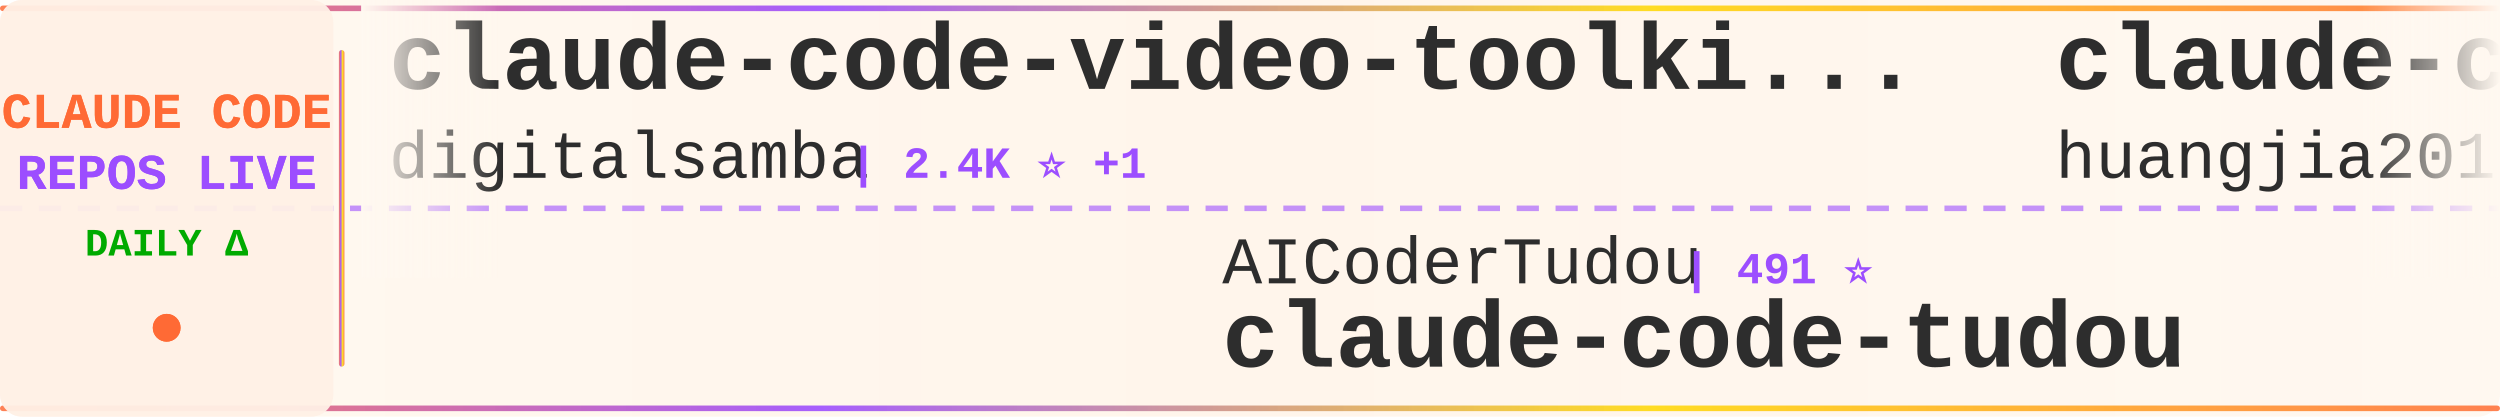
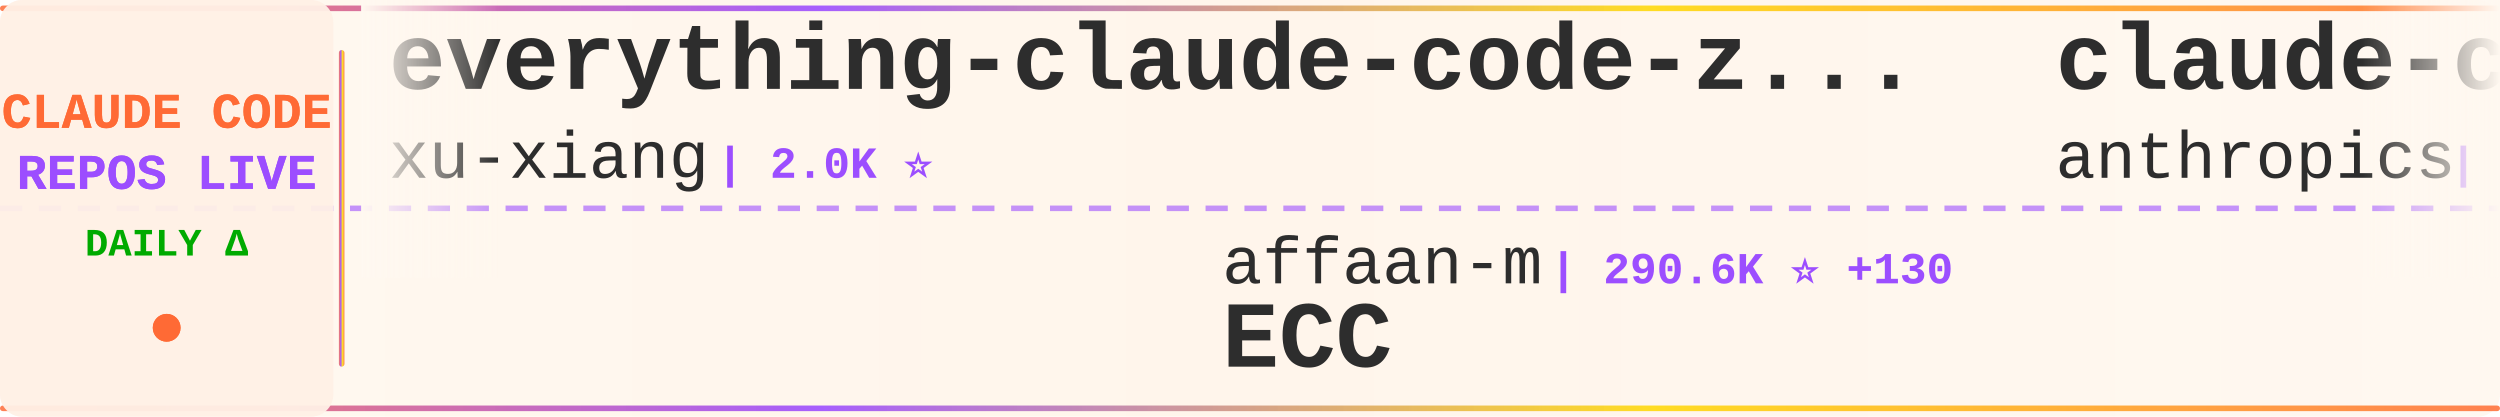
<svg xmlns="http://www.w3.org/2000/svg" width="900" height="150">
  <defs>
    <linearGradient id="tickerBg" x1="0%" y1="0%" x2="100%" y2="0%">
      <stop offset="0%" style="stop-color:#fff8f0;stop-opacity:0.98" />
      <stop offset="50%" style="stop-color:#fff5eb;stop-opacity:1" />
      <stop offset="100%" style="stop-color:#fff8f0;stop-opacity:0.98" />
    </linearGradient>
    <linearGradient id="borderGrad" x1="0%" y1="0%" x2="100%" y2="0%">
      <stop offset="0%" style="stop-color:#FF6B35;stop-opacity:0.85">
        <animate attributeName="stop-opacity" values="0.85;1;0.85" dur="2s" repeatCount="indefinite" />
      </stop>
      <stop offset="33%" style="stop-color:#9C4EFF;stop-opacity:0.9">
        <animate attributeName="stop-opacity" values="0.9;1;0.9" dur="2.2s" repeatCount="indefinite" />
      </stop>
      <stop offset="66%" style="stop-color:#FFD700;stop-opacity:0.85">
        <animate attributeName="stop-opacity" values="0.85;1;0.85" dur="1.8s" repeatCount="indefinite" />
      </stop>
      <stop offset="100%" style="stop-color:#FF6B35;stop-opacity:0.85">
        <animate attributeName="stop-opacity" values="0.85;1;0.85" dur="2s" repeatCount="indefinite" />
      </stop>
    </linearGradient>
    <filter id="textGlow">
      <feGaussianBlur stdDeviation="0.15" result="coloredBlur" />
      <feMerge>
        <feMergeNode in="coloredBlur" />
        <feMergeNode in="SourceGraphic" />
      </feMerge>
    </filter>
    <filter id="metricGlow">
      <feGaussianBlur stdDeviation="0.2" result="coloredBlur" />
      <feMerge>
        <feMergeNode in="coloredBlur" />
        <feMergeNode in="SourceGraphic" />
      </feMerge>
    </filter>
    <linearGradient id="leftFade" x1="0%" y1="0%" x2="100%" y2="0%">
      <stop offset="0%" style="stop-color:#fff8f0;stop-opacity:1" />
      <stop offset="100%" style="stop-color:#fff8f0;stop-opacity:0" />
    </linearGradient>
    <linearGradient id="rightFade" x1="0%" y1="0%" x2="100%" y2="0%">
      <stop offset="0%" style="stop-color:#fff8f0;stop-opacity:0" />
      <stop offset="100%" style="stop-color:#fff8f0;stop-opacity:1" />
    </linearGradient>
  </defs>
  <rect width="900" height="150" fill="url(#tickerBg)" rx="8" />
  <rect x="0" y="2" width="900" height="2" fill="url(#borderGrad)" rx="1" />
  <rect x="0" y="146" width="900" height="2" fill="url(#borderGrad)" rx="1" />
  <line x1="0" y1="75" x2="900" y2="75" stroke="#9C4EFF" stroke-width="2" stroke-dasharray="8 6" opacity="0.6" />
  <rect x="0" y="0" width="120" height="150" fill="#fff0e6" opacity="0.95" rx="8" />
  <text x="60" y="46" font-family="'Courier New', monospace" font-size="18" font-weight="bold" fill="#FF6B35" text-anchor="middle" filter="url(#textGlow)">
    CLAUDE CODE
  </text>
  <text x="60" y="68" font-family="'Courier New', monospace" font-size="18" font-weight="bold" fill="#9C4EFF" text-anchor="middle" filter="url(#textGlow)">
    REPOS LIVE
  </text>
  <text x="60" y="92" font-family="'Courier New', monospace" font-size="14" font-weight="bold" fill="#00aa00" text-anchor="middle">
    DAILY Δ
  </text>
  <circle cx="60" cy="118" r="5" fill="#FF6B35" filter="url(#metricGlow)">
    <animate attributeName="r" values="4;6;4" dur="1.5s" repeatCount="indefinite" />
    <animate attributeName="opacity" values="0.6;1;0.6" dur="1.5s" repeatCount="indefinite" />
  </circle>
  <rect x="122" y="18" width="2" height="114" fill="url(#borderGrad)" rx="1" />
  <clipPath id="tickerClip">
    <rect x="130" y="0" width="770" height="150" />
  </clipPath>
  <g clip-path="url(#tickerClip)">
    <g id="tickerItems">
      <animateTransform attributeName="transform" attributeType="XML" type="translate" from="0 0" to="-3000 0" dur="54s" repeatCount="indefinite" />
      <g transform="translate(0, 0)">
-         <text x="140" y="32" font-family="'Courier New', monospace" font-size="34" font-weight="bold" fill="#2d2d2d">claude-code-video-toolki...</text>
-         <text x="140" y="64" font-family="'Courier New', monospace" font-size="24" font-weight="normal" fill="#2d2d2d" opacity="1.0">digitalsamba</text>
-         <text x="306" y="64" font-family="'Courier New', monospace" font-size="16" font-weight="bold" fill="#9C4EFF"> | 2.4K ⭐ +1</text>
+         <text x="140" y="32" font-family="'Courier New', monospace" font-size="34" font-weight="bold" fill="#2d2d2d">everything-claude-code-z...</text>
+         <text x="140" y="64" font-family="'Courier New', monospace" font-size="24" font-weight="normal" fill="#2d2d2d" opacity="1.0">xu-xiang</text>
+         <text x="258" y="64" font-family="'Courier New', monospace" font-size="16" font-weight="bold" fill="#9C4EFF"> | 2.0K ⭐</text>
      </g>
      <g transform="translate(300, 0)">
-         <text x="140" y="102" font-family="'Courier New', monospace" font-size="24" font-weight="normal" fill="#2d2d2d" opacity="1.0">AICoderTudou</text>
-         <text x="306" y="102" font-family="'Courier New', monospace" font-size="16" font-weight="bold" fill="#9C4EFF"> | 491 ⭐</text>
-         <text x="140" y="132" font-family="'Courier New', monospace" font-size="34" font-weight="bold" fill="#2d2d2d">claude-code-tudou</text>
+         <text x="140" y="102" font-family="'Courier New', monospace" font-size="24" font-weight="normal" fill="#2d2d2d" opacity="1.0">affaan-m</text>
+         <text x="258" y="102" font-family="'Courier New', monospace" font-size="16" font-weight="bold" fill="#9C4EFF"> | 290.6K ⭐ +130</text>
+         <text x="140" y="132" font-family="'Courier New', monospace" font-size="34" font-weight="bold" fill="#2d2d2d">ECC</text>
      </g>
      <g transform="translate(600, 0)">
-         <text x="140" y="32" font-family="'Courier New', monospace" font-size="34" font-weight="bold" fill="#2d2d2d">claude-code-engineering</text>
-         <text x="140" y="64" font-family="'Courier New', monospace" font-size="24" font-weight="normal" fill="#2d2d2d" opacity="1.0">huangjia2019</text>
-         <text x="306" y="64" font-family="'Courier New', monospace" font-size="16" font-weight="bold" fill="#9C4EFF"> | 1.1K ⭐</text>
+         <text x="140" y="32" font-family="'Courier New', monospace" font-size="34" font-weight="bold" fill="#2d2d2d">claude-code-action</text>
+         <text x="140" y="64" font-family="'Courier New', monospace" font-size="24" font-weight="normal" fill="#2d2d2d" opacity="1.0">anthropics</text>
+         <text x="282" y="64" font-family="'Courier New', monospace" font-size="16" font-weight="bold" fill="#9C4EFF"> | 9.7K ⭐ +3</text>
      </g>
      <g transform="translate(900, 0)">
-         <text x="140" y="102" font-family="'Courier New', monospace" font-size="24" font-weight="normal" fill="#2d2d2d" opacity="1.0">lintsinghua</text>
-         <text x="294" y="102" font-family="'Courier New', monospace" font-size="16" font-weight="bold" fill="#9C4EFF"> | 4.3K ⭐</text>
-         <text x="140" y="132" font-family="'Courier New', monospace" font-size="34" font-weight="bold" fill="#2d2d2d">claude-code-book</text>
+         <text x="140" y="102" font-family="'Courier New', monospace" font-size="24" font-weight="normal" fill="#2d2d2d" opacity="1.0">Piebald-AI</text>
+         <text x="282" y="102" font-family="'Courier New', monospace" font-size="16" font-weight="bold" fill="#9C4EFF"> | 13.0K ⭐</text>
+         <text x="140" y="132" font-family="'Courier New', monospace" font-size="34" font-weight="bold" fill="#2d2d2d">claude-code-system-promp...</text>
      </g>
      <g transform="translate(1200, 0)">
-         <text x="140" y="32" font-family="'Courier New', monospace" font-size="34" font-weight="bold" fill="#2d2d2d">free-claude-code</text>
-         <text x="140" y="64" font-family="'Courier New', monospace" font-size="24" font-weight="normal" fill="#2d2d2d" opacity="1.0">Alishahryar1</text>
-         <text x="306" y="64" font-family="'Courier New', monospace" font-size="16" font-weight="bold" fill="#9C4EFF"> | 64.1K ⭐ +107</text>
+         <text x="140" y="32" font-family="'Courier New', monospace" font-size="34" font-weight="bold" fill="#2d2d2d">sc-claude-code-files</text>
+         <text x="140" y="64" font-family="'Courier New', monospace" font-size="24" font-weight="normal" fill="#2d2d2d" opacity="1.0">https-deeplearning-ai</text>
+         <text x="414" y="64" font-family="'Courier New', monospace" font-size="16" font-weight="bold" fill="#9C4EFF"> | 559 ⭐</text>
      </g>
      <g transform="translate(1500, 0)">
-         <text x="140" y="102" font-family="'Courier New', monospace" font-size="24" font-weight="normal" fill="#2d2d2d" opacity="1.0">ccplugins</text>
-         <text x="270" y="102" font-family="'Courier New', monospace" font-size="16" font-weight="bold" fill="#9C4EFF"> | 988 ⭐</text>
-         <text x="140" y="132" font-family="'Courier New', monospace" font-size="34" font-weight="bold" fill="#2d2d2d">awesome-claude-code-plug...</text>
+         <text x="140" y="102" font-family="'Courier New', monospace" font-size="24" font-weight="normal" fill="#2d2d2d" opacity="1.0">disler</text>
+         <text x="234" y="102" font-family="'Courier New', monospace" font-size="16" font-weight="bold" fill="#9C4EFF"> | 1.7K ⭐</text>
+         <text x="140" y="132" font-family="'Courier New', monospace" font-size="34" font-weight="bold" fill="#2d2d2d">pi-vs-claude-code</text>
      </g>
      <g transform="translate(1800, 0)">
-         <text x="140" y="32" font-family="'Courier New', monospace" font-size="34" font-weight="bold" fill="#2d2d2d">claude-code-spec-workflo...</text>
-         <text x="140" y="64" font-family="'Courier New', monospace" font-size="24" font-weight="normal" fill="#2d2d2d" opacity="1.0">Pimzino</text>
-         <text x="246" y="64" font-family="'Courier New', monospace" font-size="16" font-weight="bold" fill="#9C4EFF"> | 3.9K ⭐ -1</text>
+         <text x="140" y="32" font-family="'Courier New', monospace" font-size="34" font-weight="bold" fill="#2d2d2d">Dive-into-Claude-Code</text>
+         <text x="140" y="64" font-family="'Courier New', monospace" font-size="24" font-weight="normal" fill="#2d2d2d" opacity="1.0">VILA-Lab</text>
+         <text x="258" y="64" font-family="'Courier New', monospace" font-size="16" font-weight="bold" fill="#9C4EFF"> | 2.2K ⭐ -1</text>
      </g>
      <g transform="translate(2100, 0)">
-         <text x="140" y="102" font-family="'Courier New', monospace" font-size="24" font-weight="normal" fill="#2d2d2d" opacity="1.0">jqueryscript</text>
-         <text x="306" y="102" font-family="'Courier New', monospace" font-size="16" font-weight="bold" fill="#9C4EFF"> | 537 ⭐</text>
-         <text x="140" y="132" font-family="'Courier New', monospace" font-size="34" font-weight="bold" fill="#2d2d2d">awesome-claude-code</text>
+         <text x="140" y="102" font-family="'Courier New', monospace" font-size="24" font-weight="normal" fill="#2d2d2d" opacity="1.0">huangjia2019</text>
+         <text x="306" y="102" font-family="'Courier New', monospace" font-size="16" font-weight="bold" fill="#9C4EFF"> | 1.1K ⭐</text>
+         <text x="140" y="132" font-family="'Courier New', monospace" font-size="34" font-weight="bold" fill="#2d2d2d">claude-code-engineering</text>
      </g>
      <g transform="translate(2400, 0)">
-         <text x="140" y="32" font-family="'Courier New', monospace" font-size="34" font-weight="bold" fill="#2d2d2d">learn-claude-code</text>
-         <text x="140" y="64" font-family="'Courier New', monospace" font-size="24" font-weight="normal" fill="#2d2d2d" opacity="1.0">shareAI-lab</text>
-         <text x="294" y="64" font-family="'Courier New', monospace" font-size="16" font-weight="bold" fill="#9C4EFF"> | 79.3K ⭐ +9</text>
+         <text x="140" y="32" font-family="'Courier New', monospace" font-size="34" font-weight="bold" fill="#2d2d2d">claude-code-source-build</text>
+         <text x="140" y="64" font-family="'Courier New', monospace" font-size="24" font-weight="normal" fill="#2d2d2d" opacity="1.0">andrew-kramer-inno</text>
+         <text x="378" y="64" font-family="'Courier New', monospace" font-size="16" font-weight="bold" fill="#9C4EFF"> | 594 ⭐</text>
      </g>
      <g transform="translate(2700, 0)">
-         <text x="140" y="102" font-family="'Courier New', monospace" font-size="24" font-weight="normal" fill="#2d2d2d" opacity="1.0">disler</text>
-         <text x="234" y="102" font-family="'Courier New', monospace" font-size="16" font-weight="bold" fill="#9C4EFF"> | 1.7K ⭐ +1</text>
-         <text x="140" y="132" font-family="'Courier New', monospace" font-size="34" font-weight="bold" fill="#2d2d2d">pi-vs-claude-code</text>
+         <text x="140" y="102" font-family="'Courier New', monospace" font-size="24" font-weight="normal" fill="#2d2d2d" opacity="1.0">VoltAgent</text>
+         <text x="270" y="102" font-family="'Courier New', monospace" font-size="16" font-weight="bold" fill="#9C4EFF"> | 26.1K ⭐ +5</text>
+         <text x="140" y="132" font-family="'Courier New', monospace" font-size="34" font-weight="bold" fill="#2d2d2d">awesome-claude-code-suba...</text>
      </g>
      <g transform="translate(3000, 0)">
-         <text x="140" y="32" font-family="'Courier New', monospace" font-size="34" font-weight="bold" fill="#2d2d2d">claude-code-video-toolki...</text>
-         <text x="140" y="64" font-family="'Courier New', monospace" font-size="24" font-weight="normal" fill="#2d2d2d" opacity="1.0">digitalsamba</text>
-         <text x="306" y="64" font-family="'Courier New', monospace" font-size="16" font-weight="bold" fill="#9C4EFF"> | 2.4K ⭐ +1</text>
+         <text x="140" y="32" font-family="'Courier New', monospace" font-size="34" font-weight="bold" fill="#2d2d2d">everything-claude-code-z...</text>
+         <text x="140" y="64" font-family="'Courier New', monospace" font-size="24" font-weight="normal" fill="#2d2d2d" opacity="1.0">xu-xiang</text>
+         <text x="258" y="64" font-family="'Courier New', monospace" font-size="16" font-weight="bold" fill="#9C4EFF"> | 2.0K ⭐</text>
      </g>
      <g transform="translate(3300, 0)">
-         <text x="140" y="102" font-family="'Courier New', monospace" font-size="24" font-weight="normal" fill="#2d2d2d" opacity="1.0">AICoderTudou</text>
-         <text x="306" y="102" font-family="'Courier New', monospace" font-size="16" font-weight="bold" fill="#9C4EFF"> | 491 ⭐</text>
-         <text x="140" y="132" font-family="'Courier New', monospace" font-size="34" font-weight="bold" fill="#2d2d2d">claude-code-tudou</text>
+         <text x="140" y="102" font-family="'Courier New', monospace" font-size="24" font-weight="normal" fill="#2d2d2d" opacity="1.0">affaan-m</text>
+         <text x="258" y="102" font-family="'Courier New', monospace" font-size="16" font-weight="bold" fill="#9C4EFF"> | 290.6K ⭐ +130</text>
+         <text x="140" y="132" font-family="'Courier New', monospace" font-size="34" font-weight="bold" fill="#2d2d2d">ECC</text>
      </g>
      <g transform="translate(3600, 0)">
-         <text x="140" y="32" font-family="'Courier New', monospace" font-size="34" font-weight="bold" fill="#2d2d2d">claude-code-engineering</text>
-         <text x="140" y="64" font-family="'Courier New', monospace" font-size="24" font-weight="normal" fill="#2d2d2d" opacity="1.0">huangjia2019</text>
-         <text x="306" y="64" font-family="'Courier New', monospace" font-size="16" font-weight="bold" fill="#9C4EFF"> | 1.1K ⭐</text>
+         <text x="140" y="32" font-family="'Courier New', monospace" font-size="34" font-weight="bold" fill="#2d2d2d">claude-code-action</text>
+         <text x="140" y="64" font-family="'Courier New', monospace" font-size="24" font-weight="normal" fill="#2d2d2d" opacity="1.0">anthropics</text>
+         <text x="282" y="64" font-family="'Courier New', monospace" font-size="16" font-weight="bold" fill="#9C4EFF"> | 9.7K ⭐ +3</text>
      </g>
      <g transform="translate(3900, 0)">
-         <text x="140" y="102" font-family="'Courier New', monospace" font-size="24" font-weight="normal" fill="#2d2d2d" opacity="1.0">lintsinghua</text>
-         <text x="294" y="102" font-family="'Courier New', monospace" font-size="16" font-weight="bold" fill="#9C4EFF"> | 4.3K ⭐</text>
-         <text x="140" y="132" font-family="'Courier New', monospace" font-size="34" font-weight="bold" fill="#2d2d2d">claude-code-book</text>
+         <text x="140" y="102" font-family="'Courier New', monospace" font-size="24" font-weight="normal" fill="#2d2d2d" opacity="1.0">Piebald-AI</text>
+         <text x="282" y="102" font-family="'Courier New', monospace" font-size="16" font-weight="bold" fill="#9C4EFF"> | 13.0K ⭐</text>
+         <text x="140" y="132" font-family="'Courier New', monospace" font-size="34" font-weight="bold" fill="#2d2d2d">claude-code-system-promp...</text>
      </g>
    </g>
  </g>
  <rect x="130" y="0" width="50" height="100" fill="url(#leftFade)" />
  <rect x="850" y="0" width="50" height="100" fill="url(#rightFade)" />
</svg>
